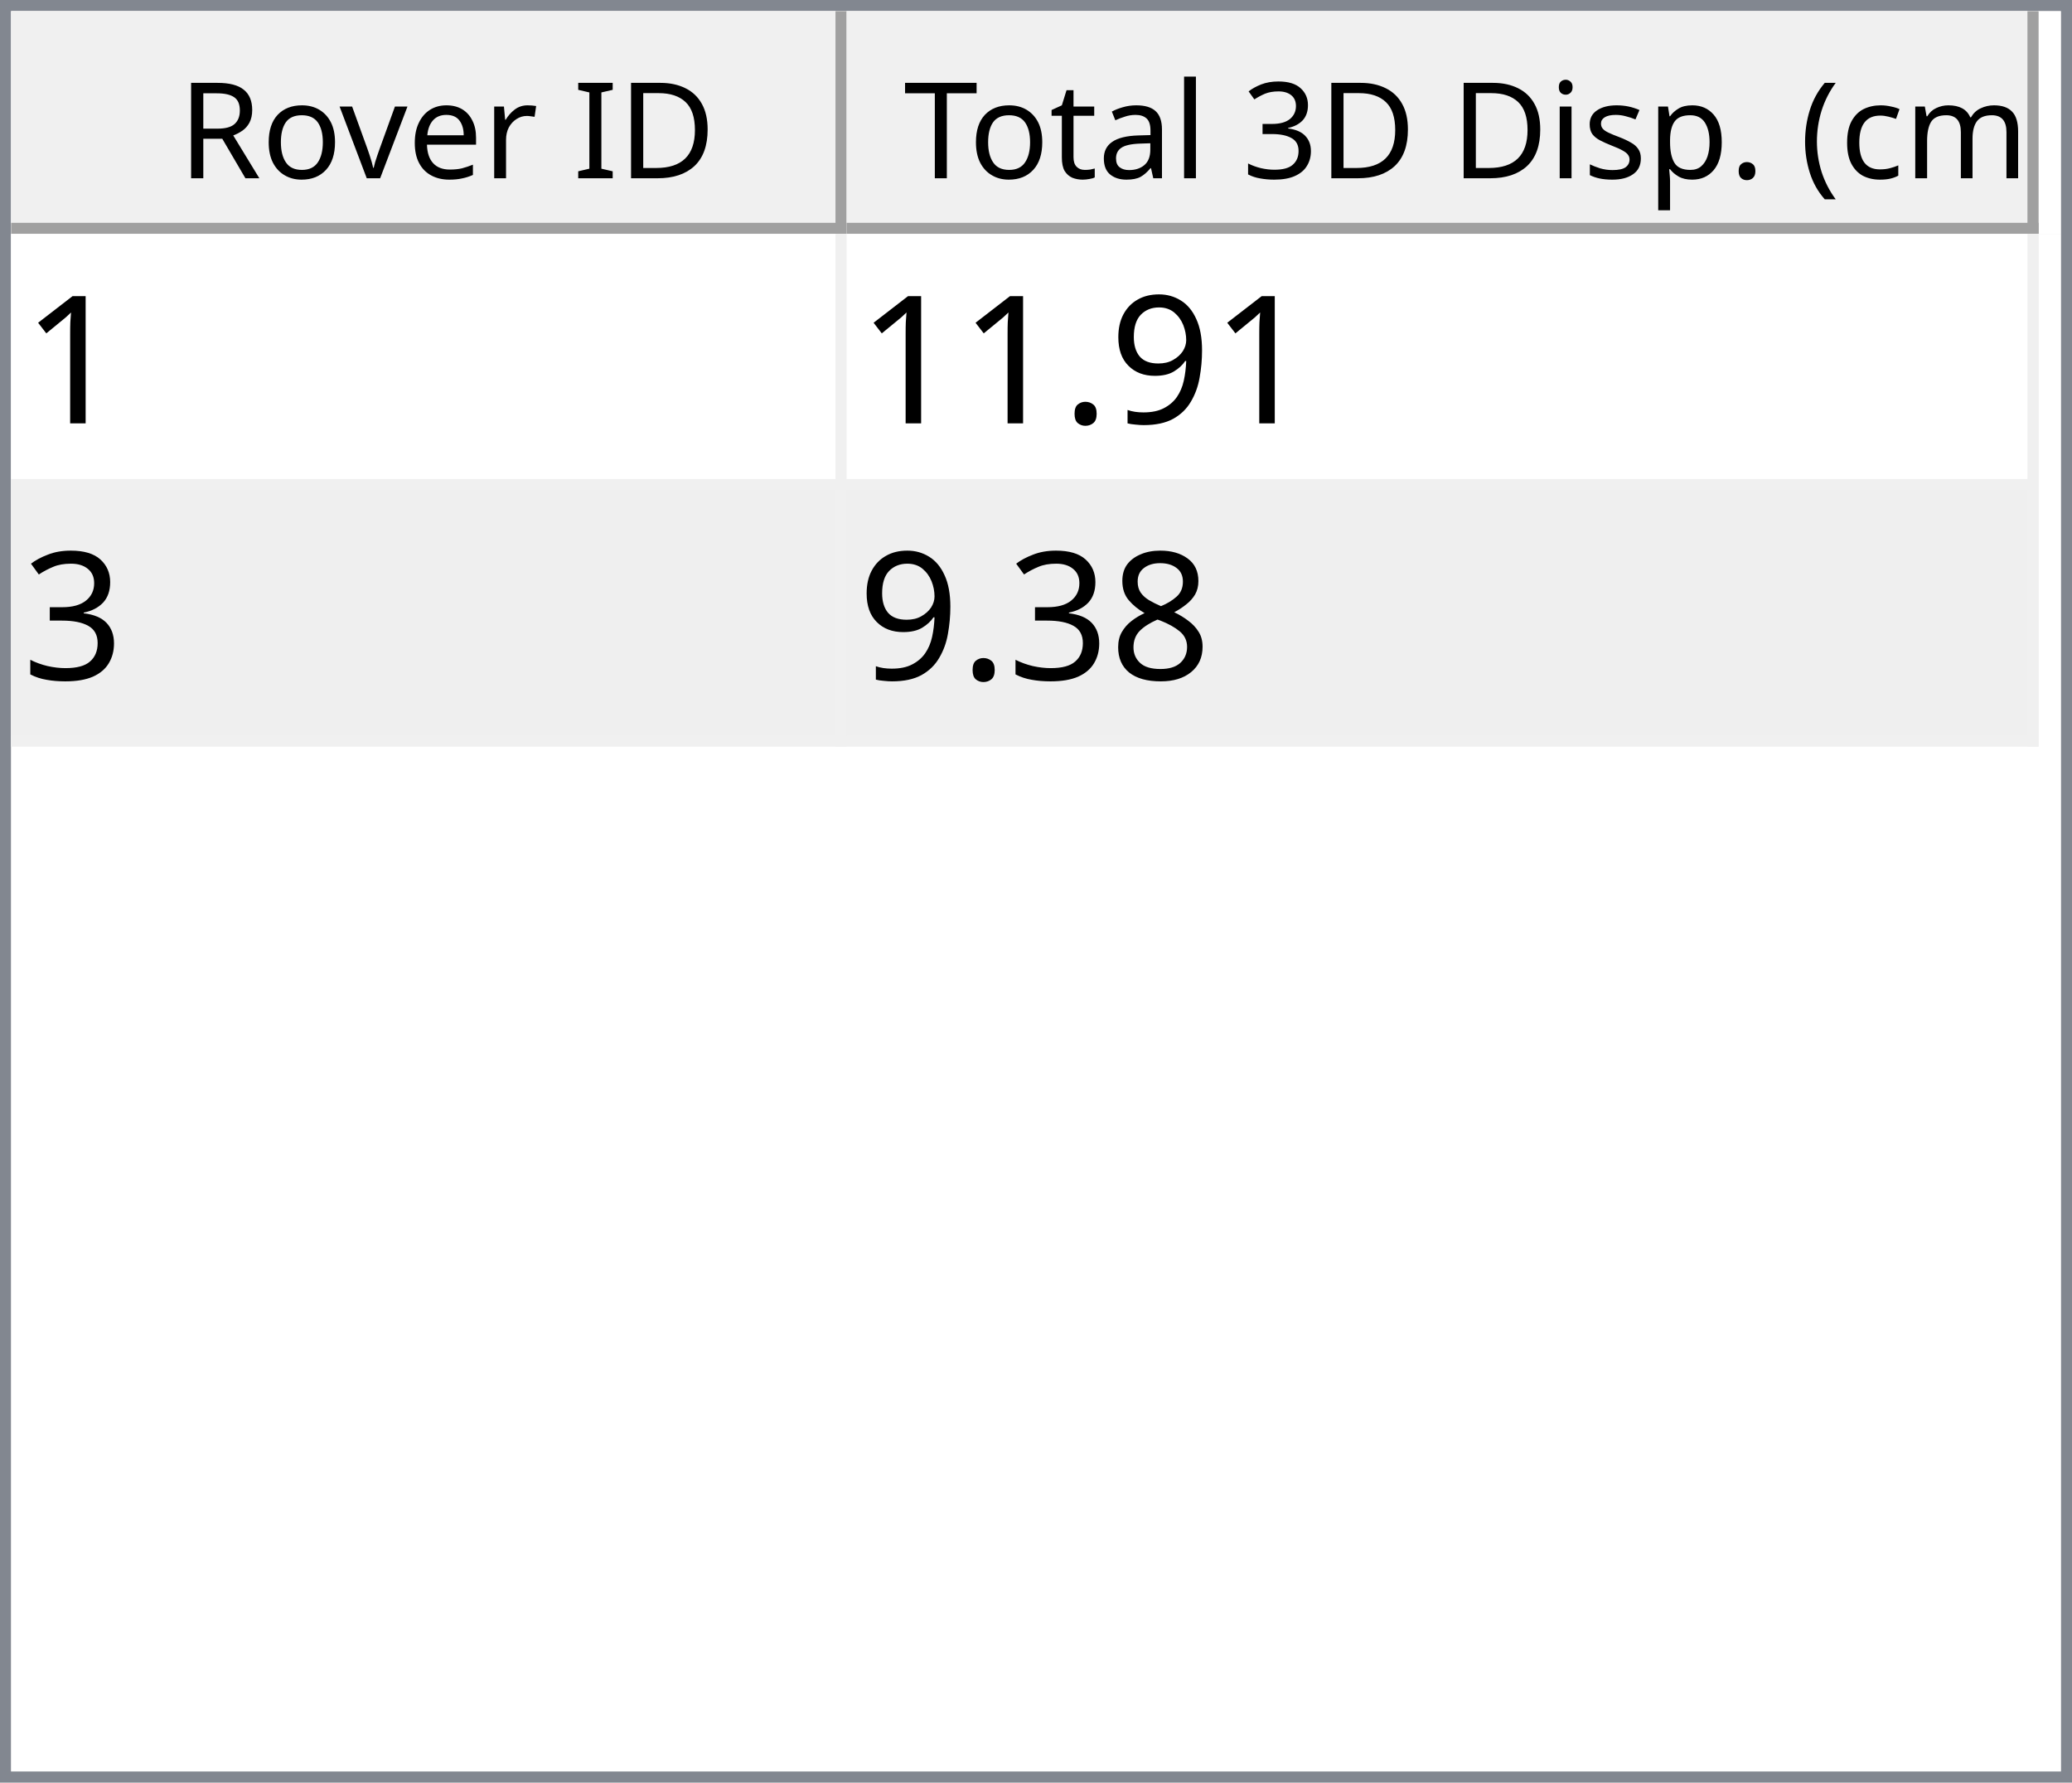
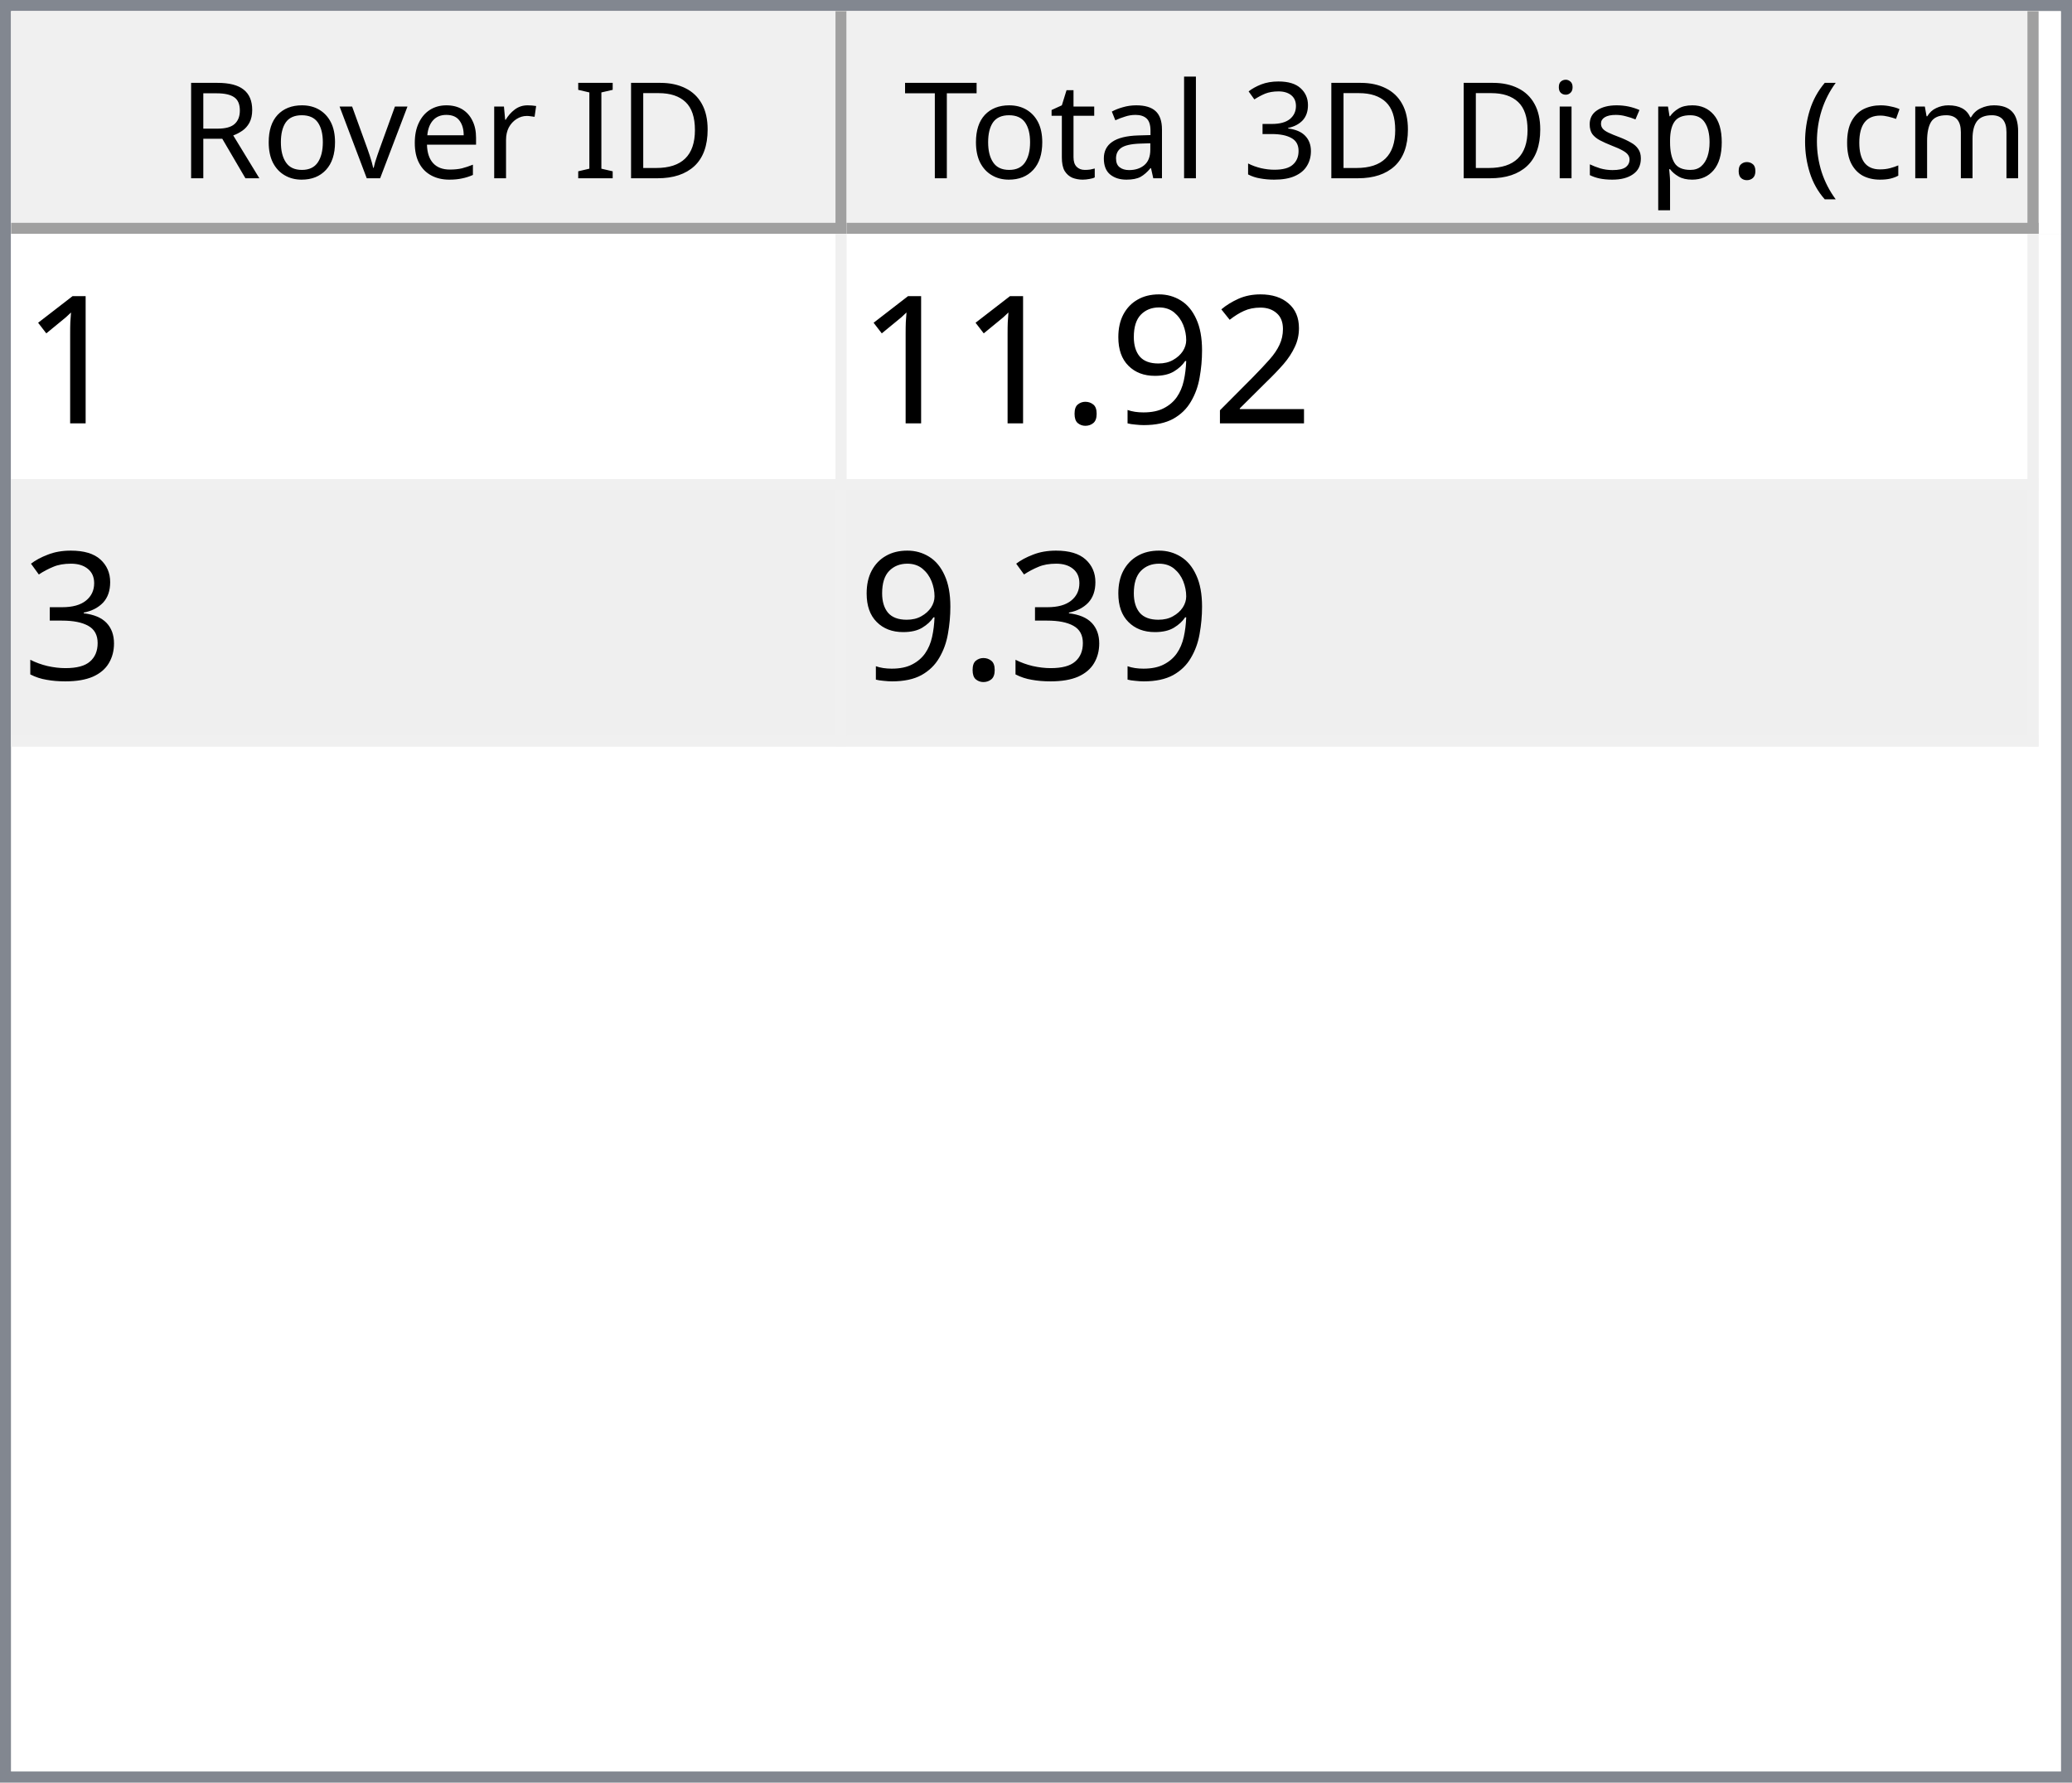
<svg xmlns="http://www.w3.org/2000/svg" style="fill-opacity:1; color-rendering:auto; color-interpolation:auto; text-rendering:auto; stroke:black; stroke-linecap:square; stroke-miterlimit:10; shape-rendering:auto; stroke-opacity:1; fill:black; stroke-dasharray:none; font-weight:normal; stroke-width:1; font-family:'Dialog'; font-style:normal; stroke-linejoin:miter; font-size:12px; stroke-dashoffset:0; image-rendering:auto;" width="186" height="160">
  <defs id="genericDefs" />
  <g>
    <defs id="defs1">
      <clipPath clipPathUnits="userSpaceOnUse" id="clipPath1">
        <path d="M0 0 L186 0 L186 160 L0 160 L0 0 Z" />
      </clipPath>
      <clipPath clipPathUnits="userSpaceOnUse" id="clipPath2">
        <path d="M0 0 L0 160 L186 160 L186 0 Z" />
      </clipPath>
      <clipPath clipPathUnits="userSpaceOnUse" id="clipPath3">
        <path d="M0 0 L0 20 L184 20 L184 0 Z" />
      </clipPath>
      <clipPath clipPathUnits="userSpaceOnUse" id="clipPath4">
        <path d="M0 0 L0 20 L75 20 L75 0 Z" />
      </clipPath>
      <clipPath clipPathUnits="userSpaceOnUse" id="clipPath5">
        <path d="M1 1 L1 19 L74 19 L74 1 Z" />
      </clipPath>
      <clipPath clipPathUnits="userSpaceOnUse" id="clipPath6">
        <path d="M0 0 L0 18 L73 18 L73 0 Z" />
      </clipPath>
      <clipPath clipPathUnits="userSpaceOnUse" id="clipPath7">
        <path d="M-0.5 -0.5 L-0.5 19.5 L74.5 19.5 L74.5 -0.5 Z" />
      </clipPath>
      <clipPath clipPathUnits="userSpaceOnUse" id="clipPath8">
        <path d="M0 0 L0 20 L107 20 L107 0 Z" />
      </clipPath>
      <clipPath clipPathUnits="userSpaceOnUse" id="clipPath9">
        <path d="M1 1 L1 19 L106 19 L106 1 Z" />
      </clipPath>
      <clipPath clipPathUnits="userSpaceOnUse" id="clipPath10">
        <path d="M0 0 L0 18 L105 18 L105 0 Z" />
      </clipPath>
      <clipPath clipPathUnits="userSpaceOnUse" id="clipPath11">
        <path d="M-0.5 -0.5 L-0.5 19.5 L106.5 19.5 L106.5 -0.5 Z" />
      </clipPath>
      <clipPath clipPathUnits="userSpaceOnUse" id="clipPath12">
        <path d="M0 0 L0 138 L184 138 L184 0 Z" />
      </clipPath>
      <clipPath clipPathUnits="userSpaceOnUse" id="clipPath13">
        <path d="M0 0 L0 46 L182 46 L182 0 Z" />
      </clipPath>
      <clipPath clipPathUnits="userSpaceOnUse" id="clipPath14">
        <path d="M-0.5 -0.5 L-0.5 45.5 L181.5 45.5 L181.5 -0.5 Z" />
      </clipPath>
      <clipPath clipPathUnits="userSpaceOnUse" id="clipPath15">
        <path d="M0 0 L0 22 L74 22 L74 0 Z" />
      </clipPath>
      <clipPath clipPathUnits="userSpaceOnUse" id="clipPath16">
        <path d="M0 0 L0 22 L106 22 L106 0 Z" />
      </clipPath>
      <font horiz-adv-x="64.551" id="font1">
        <font-face ascent="107.91" descent="25.098" units-per-em="100" style="font-style:normal; font-family:Segoe UI; font-weight:normal;" />
        <missing-glyph horiz-adv-x="64.551" d="M8.109 0 L8.109 68.266 L56.453 68.266 L56.453 0 L8.109 0 ZM15.328 7.234 L49.219 7.234 L49.219 61.031 L15.328 61.031 L15.328 7.234 Z" />
        <glyph unicode="D" horiz-adv-x="70.117" d="M9.188 0 L9.188 70.016 L28.516 70.016 Q65.531 70.016 65.531 35.891 Q65.531 19.672 55.25 9.836 Q44.969 0 27.734 0 L9.188 0 ZM17.391 62.594 L17.391 7.422 L27.828 7.422 Q41.609 7.422 49.273 14.797 Q56.938 22.172 56.938 35.688 Q56.938 62.594 28.328 62.594 L17.391 62.594 Z" />
        <glyph unicode="I" horiz-adv-x="26.611" d="M17.391 0 L9.188 0 L9.188 70.016 L17.391 70.016 L17.391 0 Z" />
        <glyph unicode=" " horiz-adv-x="27.393" d="" />
        <glyph unicode="r" horiz-adv-x="34.766" d="M34.188 41.891 Q32.078 43.5 28.125 43.5 Q23 43.5 19.555 38.672 Q16.109 33.844 16.109 25.484 L16.109 0 L8.109 0 L8.109 50 L16.109 50 L16.109 39.703 L16.312 39.703 Q18.016 44.969 21.531 47.922 Q25.047 50.875 29.391 50.875 Q32.516 50.875 34.188 50.203 L34.188 41.891 Z" />
        <glyph unicode="e" horiz-adv-x="52.295" d="M48.297 23 L12.984 23 Q13.188 14.656 17.484 10.109 Q21.781 5.562 29.297 5.562 Q37.75 5.562 44.828 11.141 L44.828 3.609 Q38.234 -1.172 27.391 -1.172 Q16.797 -1.172 10.742 5.641 Q4.688 12.453 4.688 24.812 Q4.688 36.469 11.305 43.82 Q17.922 51.172 27.734 51.172 Q37.547 51.172 42.922 44.828 Q48.297 38.484 48.297 27.203 L48.297 23 ZM40.094 29.781 Q40.047 36.719 36.75 40.578 Q33.453 44.438 27.594 44.438 Q21.922 44.438 17.969 40.383 Q14.016 36.328 13.094 29.781 L40.094 29.781 Z" />
        <glyph unicode="v" horiz-adv-x="47.9" d="M47.406 50 L27.484 0 L19.625 0 L0.688 50 L9.469 50 L22.172 13.672 Q23.578 9.672 23.922 6.688 L24.125 6.688 Q24.609 10.453 25.688 13.484 L38.969 50 L47.406 50 Z" />
        <glyph unicode="o" horiz-adv-x="58.594" d="M29 -1.172 Q17.922 -1.172 11.305 5.836 Q4.688 12.844 4.688 24.422 Q4.688 37.016 11.57 44.094 Q18.453 51.172 30.172 51.172 Q41.359 51.172 47.633 44.289 Q53.906 37.406 53.906 25.203 Q53.906 13.234 47.141 6.031 Q40.375 -1.172 29 -1.172 ZM29.594 44.438 Q21.875 44.438 17.383 39.188 Q12.891 33.938 12.891 24.703 Q12.891 15.828 17.43 10.695 Q21.969 5.562 29.594 5.562 Q37.359 5.562 41.531 10.594 Q45.703 15.625 45.703 24.906 Q45.703 34.281 41.531 39.359 Q37.359 44.438 29.594 44.438 Z" />
        <glyph unicode="R" horiz-adv-x="59.814" d="M59.375 0 L49.609 0 L37.891 19.625 Q36.281 22.359 34.766 24.289 Q33.25 26.219 31.664 27.438 Q30.078 28.656 28.25 29.219 Q26.422 29.781 24.125 29.781 L17.391 29.781 L17.391 0 L9.188 0 L9.188 70.016 L30.078 70.016 Q34.672 70.016 38.555 68.867 Q42.438 67.719 45.289 65.375 Q48.141 63.031 49.758 59.547 Q51.375 56.062 51.375 51.375 Q51.375 47.703 50.273 44.656 Q49.172 41.609 47.148 39.211 Q45.125 36.812 42.266 35.133 Q39.406 33.453 35.844 32.516 L35.844 32.328 Q37.594 31.547 38.891 30.547 Q40.188 29.547 41.359 28.18 Q42.531 26.812 43.68 25.078 Q44.828 23.344 46.234 21.047 L59.375 0 ZM17.391 62.594 L17.391 37.203 L28.516 37.203 Q31.594 37.203 34.203 38.133 Q36.812 39.062 38.719 40.797 Q40.625 42.531 41.703 45.047 Q42.781 47.562 42.781 50.688 Q42.781 56.297 39.141 59.445 Q35.5 62.594 28.609 62.594 L17.391 62.594 Z" />
        <glyph unicode=")" horiz-adv-x="30.176" d="M8.297 -15.922 L1.172 -15.922 Q16.406 2.344 16.406 26.812 Q16.406 51.469 1.078 70.016 L8.297 70.016 Q23.531 52.156 23.531 26.703 Q23.531 1.375 8.297 -15.922 Z" />
        <glyph unicode="m" horiz-adv-x="86.133" d="M79.109 0 L71.094 0 L71.094 28.719 Q71.094 37.016 68.531 40.727 Q65.969 44.438 59.906 44.438 Q54.781 44.438 51.195 39.75 Q47.609 35.062 47.609 28.516 L47.609 0 L39.594 0 L39.594 29.688 Q39.594 44.438 28.219 44.438 Q22.953 44.438 19.531 40.016 Q16.109 35.594 16.109 28.516 L16.109 0 L8.109 0 L8.109 50 L16.109 50 L16.109 42.094 L16.312 42.094 Q21.625 51.172 31.844 51.172 Q36.969 51.172 40.773 48.312 Q44.578 45.453 46 40.828 Q51.562 51.172 62.594 51.172 Q79.109 51.172 79.109 30.812 L79.109 0 Z" />
        <glyph unicode="c" horiz-adv-x="46.191" d="M42.188 2.297 Q36.422 -1.172 28.516 -1.172 Q17.828 -1.172 11.258 5.789 Q4.688 12.75 4.688 23.828 Q4.688 36.188 11.766 43.68 Q18.844 51.172 30.672 51.172 Q37.25 51.172 42.281 48.734 L42.281 40.531 Q36.719 44.438 30.375 44.438 Q22.703 44.438 17.797 38.945 Q12.891 33.453 12.891 24.516 Q12.891 15.719 17.508 10.641 Q22.125 5.562 29.891 5.562 Q36.422 5.562 42.188 9.906 L42.188 2.297 Z" />
        <glyph unicode="(" horiz-adv-x="30.176" d="M29.109 -15.922 L21.969 -15.922 Q6.844 1.375 6.844 26.703 Q6.844 52.156 21.969 70.016 L29.203 70.016 Q13.875 51.469 13.875 26.812 Q13.875 2.344 29.109 -15.922 Z" />
        <glyph unicode="." horiz-adv-x="21.68" d="M10.891 -1.078 Q8.641 -1.078 7.055 0.539 Q5.469 2.156 5.469 4.391 Q5.469 6.641 7.055 8.273 Q8.641 9.906 10.891 9.906 Q13.188 9.906 14.797 8.273 Q16.406 6.641 16.406 4.391 Q16.406 2.156 14.797 0.539 Q13.188 -1.078 10.891 -1.078 Z" />
        <glyph unicode="p" horiz-adv-x="58.789" d="M16.312 7.234 L16.109 7.234 L16.109 -23 L8.109 -23 L8.109 50 L16.109 50 L16.109 41.219 L16.312 41.219 Q22.219 51.172 33.594 51.172 Q43.266 51.172 48.688 44.461 Q54.109 37.75 54.109 26.469 Q54.109 13.922 48 6.375 Q41.891 -1.172 31.297 -1.172 Q21.578 -1.172 16.312 7.234 ZM16.109 27.391 L16.109 20.406 Q16.109 14.203 20.141 9.883 Q24.172 5.562 30.375 5.562 Q37.641 5.562 41.773 11.133 Q45.906 16.703 45.906 26.609 Q45.906 34.969 42.047 39.703 Q38.188 44.438 31.594 44.438 Q24.609 44.438 20.359 39.578 Q16.109 34.719 16.109 27.391 Z" />
        <glyph unicode="s" horiz-adv-x="42.432" d="M5.078 1.812 L5.078 10.406 Q11.625 5.562 19.484 5.562 Q30.031 5.562 30.031 12.594 Q30.031 14.594 29.125 15.992 Q28.219 17.391 26.68 18.461 Q25.141 19.531 23.07 20.383 Q21 21.234 18.609 22.172 Q15.281 23.484 12.766 24.828 Q10.25 26.172 8.57 27.859 Q6.891 29.547 6.031 31.695 Q5.172 33.844 5.172 36.719 Q5.172 40.234 6.789 42.945 Q8.406 45.656 11.086 47.484 Q13.766 49.312 17.211 50.242 Q20.656 51.172 24.312 51.172 Q30.812 51.172 35.938 48.922 L35.938 40.828 Q30.422 44.438 23.25 44.438 Q21 44.438 19.195 43.922 Q17.391 43.406 16.094 42.477 Q14.797 41.547 14.086 40.258 Q13.375 38.969 13.375 37.406 Q13.375 35.453 14.086 34.133 Q14.797 32.812 16.164 31.789 Q17.531 30.766 19.484 29.938 Q21.438 29.109 23.922 28.125 Q27.25 26.859 29.883 25.516 Q32.516 24.172 34.375 22.484 Q36.234 20.797 37.234 18.602 Q38.234 16.406 38.234 13.375 Q38.234 9.672 36.602 6.938 Q34.969 4.203 32.234 2.398 Q29.5 0.594 25.93 -0.289 Q22.359 -1.172 18.453 -1.172 Q10.75 -1.172 5.078 1.812 Z" />
        <glyph unicode="i" horiz-adv-x="24.219" d="M12.203 62.703 Q10.062 62.703 8.547 64.164 Q7.031 65.625 7.031 67.875 Q7.031 70.125 8.547 71.609 Q10.062 73.094 12.203 73.094 Q14.406 73.094 15.945 71.609 Q17.484 70.125 17.484 67.875 Q17.484 65.719 15.945 64.211 Q14.406 62.703 12.203 62.703 ZM16.109 0 L8.109 0 L8.109 50 L16.109 50 L16.109 0 Z" />
        <glyph unicode="3" horiz-adv-x="53.906" d="M46.531 19.828 Q46.531 15.094 44.75 11.211 Q42.969 7.328 39.719 4.57 Q36.469 1.812 31.93 0.297 Q27.391 -1.219 21.922 -1.219 Q11.922 -1.219 6 2.594 L6 11.188 Q13.094 5.609 22.219 5.609 Q25.875 5.609 28.828 6.539 Q31.781 7.469 33.906 9.227 Q36.031 10.984 37.18 13.477 Q38.328 15.969 38.328 19.094 Q38.328 32.812 18.797 32.812 L12.984 32.812 L12.984 39.594 L18.5 39.594 Q35.797 39.594 35.797 52.484 Q35.797 64.406 22.609 64.406 Q15.188 64.406 8.688 59.422 L8.688 67.188 Q15.375 71.188 24.609 71.188 Q29 71.188 32.57 69.969 Q36.141 68.75 38.68 66.555 Q41.219 64.359 42.609 61.281 Q44 58.203 44 54.5 Q44 40.672 30.031 36.719 L30.031 36.531 Q33.594 36.141 36.625 34.797 Q39.656 33.453 41.852 31.305 Q44.047 29.156 45.289 26.25 Q46.531 23.344 46.531 19.828 Z" />
        <glyph unicode="l" horiz-adv-x="24.219" d="M16.109 0 L8.109 0 L8.109 74.031 L16.109 74.031 L16.109 0 Z" />
        <glyph unicode="a" horiz-adv-x="50.879" d="M43.891 0 L35.891 0 L35.891 7.812 L35.688 7.812 Q30.469 -1.172 20.312 -1.172 Q12.844 -1.172 8.617 2.781 Q4.391 6.734 4.391 13.281 Q4.391 27.297 20.906 29.594 L35.891 31.688 Q35.891 44.438 25.594 44.438 Q16.547 44.438 9.281 38.281 L9.281 46.484 Q16.656 51.172 26.266 51.172 Q43.891 51.172 43.891 32.516 L43.891 0 ZM35.891 25.297 L23.828 23.641 Q18.266 22.859 15.43 20.875 Q12.594 18.891 12.594 13.875 Q12.594 10.203 15.211 7.883 Q17.828 5.562 22.172 5.562 Q28.125 5.562 32.008 9.742 Q35.891 13.922 35.891 20.312 L35.891 25.297 Z" />
        <glyph unicode="t" horiz-adv-x="33.887" d="M31.297 0.484 Q28.469 -1.078 23.828 -1.078 Q10.688 -1.078 10.688 13.578 L10.688 43.172 L2.094 43.172 L2.094 50 L10.688 50 L10.688 62.203 L18.703 64.797 L18.703 50 L31.297 50 L31.297 43.172 L18.703 43.172 L18.703 14.984 Q18.703 9.969 20.414 7.82 Q22.125 5.672 26.078 5.672 Q29.109 5.672 31.297 7.328 L31.297 0.484 Z" />
        <glyph unicode="T" horiz-adv-x="52.393" d="M50.594 62.594 L30.375 62.594 L30.375 0 L22.172 0 L22.172 62.594 L2 62.594 L2 70.016 L50.594 70.016 L50.594 62.594 Z" />
      </font>
      <font horiz-adv-x="75.0" id="font2">
        <font-face ascent="100.537" descent="21.973" units-per-em="100" style="font-style:normal; font-family:sans-serif; font-weight:normal;" />
        <missing-glyph horiz-adv-x="75.0" d="M12.5 0 L12.5 62.5 L62.5 62.5 L62.5 0 L12.5 0 ZM14.062 1.562 L60.938 1.562 L60.938 60.938 L14.062 60.938 L14.062 1.562 Z" />
        <glyph unicode="1" horiz-adv-x="55.615" d="M37.25 0 L28.469 0 L28.469 56 Q25.297 52.984 20.141 49.953 Q14.984 46.922 10.891 45.406 L10.891 53.906 Q18.266 57.375 23.781 62.305 Q29.297 67.234 31.594 71.875 L37.25 71.875 L37.25 0 Z" />
+         <glyph unicode="2" horiz-adv-x="55.615" d="M50.344 8.453 L50.344 0 L3.031 0 Q2.938 3.172 4.047 6.109 Q5.859 10.938 9.836 15.625 Q13.812 20.312 21.344 26.469 Q33.016 36.031 37.117 41.625 Q41.219 47.219 41.219 52.203 Q41.219 57.422 37.477 61.008 Q33.734 64.594 27.734 64.594 Q21.391 64.594 17.578 60.789 Q13.766 56.984 13.719 50.25 L4.688 51.172 Q5.609 61.281 11.664 66.578 Q17.719 71.875 27.938 71.875 Q38.234 71.875 44.242 66.164 Q50.25 60.453 50.25 52 Q50.25 47.703 48.492 43.555 Q46.734 39.406 42.656 34.812 Q38.578 30.219 29.109 22.219 Q21.188 15.578 18.945 13.211 Q16.703 10.844 15.234 8.453 L50.344 8.453 Z" />
        <glyph unicode="9" horiz-adv-x="55.615" d="M5.469 16.547 L13.922 17.328 Q14.984 11.375 18.016 8.688 Q21.047 6 25.781 6 Q29.828 6 32.883 7.859 Q35.938 9.719 37.891 12.82 Q39.844 15.922 41.164 21.195 Q42.484 26.469 42.484 31.938 Q42.484 32.516 42.438 33.688 Q39.797 29.5 35.234 26.883 Q30.672 24.266 25.344 24.266 Q16.453 24.266 10.305 30.711 Q4.156 37.156 4.156 47.703 Q4.156 58.594 10.578 65.234 Q17 71.875 26.656 71.875 Q33.641 71.875 39.43 68.117 Q45.219 64.359 48.219 57.398 Q51.219 50.438 51.219 37.25 Q51.219 23.531 48.242 15.406 Q45.266 7.281 39.383 3.031 Q33.5 -1.219 25.594 -1.219 Q17.188 -1.219 11.867 3.445 Q6.547 8.109 5.469 16.547 ZM41.453 48.141 Q41.453 55.719 37.43 60.156 Q33.406 64.594 27.734 64.594 Q21.875 64.594 17.531 59.812 Q13.188 55.031 13.188 47.406 Q13.188 40.578 17.312 36.305 Q21.438 32.031 27.484 32.031 Q33.594 32.031 37.523 36.305 Q41.453 40.578 41.453 48.141 Z" />
        <glyph unicode="." horiz-adv-x="27.783" d="M9.078 0 L9.078 10.016 L19.094 10.016 L19.094 0 L9.078 0 Z" />
        <glyph unicode="3" horiz-adv-x="55.615" d="M4.203 18.891 L12.984 20.062 Q14.5 12.594 18.141 9.297 Q21.781 6 27 6 Q33.203 6 37.477 10.297 Q41.75 14.594 41.75 20.953 Q41.75 27 37.797 30.93 Q33.844 34.859 27.734 34.859 Q25.25 34.859 21.531 33.891 L22.516 41.609 Q23.391 41.5 23.922 41.5 Q29.547 41.5 34.039 44.43 Q38.531 47.359 38.531 53.469 Q38.531 58.297 35.258 61.477 Q31.984 64.656 26.812 64.656 Q21.688 64.656 18.266 61.43 Q14.844 58.203 13.875 51.766 L5.078 53.328 Q6.688 62.156 12.398 67.016 Q18.109 71.875 26.609 71.875 Q32.469 71.875 37.398 69.359 Q42.328 66.844 44.945 62.5 Q47.562 58.156 47.562 53.266 Q47.562 48.641 45.07 44.828 Q42.578 41.016 37.703 38.766 Q44.047 37.312 47.562 32.695 Q51.078 28.078 51.078 21.141 Q51.078 11.766 44.242 5.25 Q37.406 -1.266 26.953 -1.266 Q17.531 -1.266 11.305 4.352 Q5.078 9.969 4.203 18.891 Z" />
-         <glyph unicode="8" horiz-adv-x="55.615" d="M17.672 38.812 Q12.203 40.828 9.57 44.539 Q6.938 48.25 6.938 53.422 Q6.938 61.234 12.555 66.555 Q18.172 71.875 27.484 71.875 Q36.859 71.875 42.578 66.43 Q48.297 60.984 48.297 53.172 Q48.297 48.188 45.68 44.508 Q43.062 40.828 37.75 38.812 Q44.344 36.672 47.781 31.883 Q51.219 27.094 51.219 20.453 Q51.219 11.281 44.727 5.031 Q38.234 -1.219 27.641 -1.219 Q17.047 -1.219 10.547 5.055 Q4.047 11.328 4.047 20.703 Q4.047 27.688 7.594 32.398 Q11.141 37.109 17.672 38.812 ZM15.922 53.719 Q15.922 48.641 19.195 45.414 Q22.469 42.188 27.688 42.188 Q32.766 42.188 36.016 45.383 Q39.266 48.578 39.266 53.219 Q39.266 58.062 35.914 61.359 Q32.562 64.656 27.594 64.656 Q22.562 64.656 19.242 61.43 Q15.922 58.203 15.922 53.719 ZM13.094 20.656 Q13.094 16.891 14.875 13.375 Q16.656 9.859 20.172 7.93 Q23.688 6 27.734 6 Q34.031 6 38.133 10.055 Q42.234 14.109 42.234 20.359 Q42.234 26.703 38.016 30.859 Q33.797 35.016 27.438 35.016 Q21.234 35.016 17.164 30.914 Q13.094 26.812 13.094 20.656 Z" />
      </font>
    </defs>
    <g style="fill:white; stroke:white;">
      <rect x="0" y="0" width="186" style="clip-path:url(#clipPath1); stroke:none;" height="160" />
    </g>
    <g style="fill:white; text-rendering:optimizeSpeed; color-rendering:optimizeSpeed; image-rendering:optimizeSpeed; shape-rendering:crispEdges; stroke:white; color-interpolation:sRGB;">
      <rect x="0" width="186" height="160" y="0" style="stroke:none;" />
      <path style="stroke:none;" d="M0 160 L186 160 L186 0 L0 0 Z" />
    </g>
    <g style="fill:rgb(240,240,240); font-family:'Segoe UI'; stroke:rgb(240,240,240);">
      <rect x="0" y="0" width="186" style="clip-path:url(#clipPath2); stroke:none;" height="160" />
    </g>
    <g style="fill:rgb(130,135,144); font-family:'Segoe UI'; stroke:rgb(130,135,144);">
      <path d="M0 0 L186 0 L186 160 L0 160 L0 0 ZM1 1 L185 1 L185 159 L1 159 L1 1 Z" style="fill-rule:evenodd; clip-path:url(#clipPath2); stroke:none;" />
    </g>
    <g style="fill:white; font-family:'Segoe UI'; stroke:white;" transform="translate(1,1)">
      <rect x="0" y="0" width="184" style="clip-path:url(#clipPath3); stroke:none;" height="20" />
    </g>
    <g style="fill:rgb(240,240,240); font-family:'Segoe UI'; stroke:rgb(240,240,240);" transform="translate(1,1)">
      <rect x="0" y="0" width="75" style="clip-path:url(#clipPath4); stroke:none;" height="20" />
    </g>
    <g style="font-family:'Segoe UI';" transform="translate(2,2)">
      <text x="14" xml:space="preserve" y="14" style="clip-path:url(#clipPath6); stroke:none;">Rover ID</text>
    </g>
    <g style="fill:rgb(160,160,160); font-family:'Segoe UI'; stroke:rgb(160,160,160); stroke-linejoin:bevel;" transform="translate(1.5,1.5)">
      <line x1="74" x2="74" y1="0" style="fill:none; clip-path:url(#clipPath7);" y2="19" />
    </g>
    <g style="fill:rgb(160,160,160); font-family:'Segoe UI'; stroke:rgb(160,160,160); stroke-linejoin:bevel;" transform="matrix(1,0,0,1,1,1) translate(0.5,0.5)">
      <line x1="0" x2="74" y1="19" style="fill:none; clip-path:url(#clipPath7);" y2="19" />
    </g>
    <g style="fill:rgb(240,240,240); font-family:'Segoe UI'; stroke:rgb(240,240,240);" transform="translate(76,1)">
      <rect x="0" y="0" width="107" style="clip-path:url(#clipPath8); stroke:none;" height="20" />
    </g>
    <g style="font-family:'Segoe UI';" transform="translate(77,2)">
      <text x="1" xml:space="preserve" y="14" style="clip-path:url(#clipPath10); stroke:none;"> Total 3D Disp. (cm)</text>
    </g>
    <g style="fill:rgb(160,160,160); font-family:'Segoe UI'; stroke:rgb(160,160,160); stroke-linejoin:bevel;" transform="translate(76.5,1.5)">
      <line x1="106" x2="106" y1="0" style="fill:none; clip-path:url(#clipPath11);" y2="19" />
    </g>
    <g style="fill:rgb(160,160,160); font-family:'Segoe UI'; stroke:rgb(160,160,160); stroke-linejoin:bevel;" transform="matrix(1,0,0,1,76,1) translate(0.5,0.5)">
      <line x1="0" x2="106" y1="19" style="fill:none; clip-path:url(#clipPath11);" y2="19" />
    </g>
    <g style="fill:white; font-family:'Segoe UI'; stroke:white;" transform="translate(1,21)">
      <rect x="0" y="0" width="184" style="clip-path:url(#clipPath12); stroke:none;" height="138" />
    </g>
    <g style="fill:rgb(240,240,240); font-size:16px; font-family:sans-serif; stroke:rgb(240,240,240);" transform="translate(1,21)">
      <rect x="0" y="0" width="182" style="clip-path:url(#clipPath13); stroke:none;" height="46" />
      <line transform="translate(0.5,0.5)" x1="0" x2="181" y1="22" style="clip-path:url(#clipPath14); fill:none; stroke-linejoin:bevel;" y2="22" />
    </g>
    <g transform="matrix(1,0,0,1,1,21) translate(0.5,0.5)" style="fill:rgb(240,240,240); font-size:16px; font-family:sans-serif; stroke:rgb(240,240,240); stroke-linejoin:bevel;">
      <line x1="0" x2="181" y1="45" style="fill:none; clip-path:url(#clipPath14);" y2="45" />
    </g>
    <g transform="matrix(1,0,0,1,1,21) translate(0.5,0.5)" style="fill:rgb(240,240,240); font-size:16px; font-family:sans-serif; stroke:rgb(240,240,240); stroke-linejoin:bevel;">
      <line x1="74" x2="74" y1="0" style="fill:none; clip-path:url(#clipPath14);" y2="45" />
    </g>
    <g transform="matrix(1,0,0,1,1,21) translate(0.5,0.5)" style="fill:rgb(240,240,240); font-size:16px; font-family:sans-serif; stroke:rgb(240,240,240); stroke-linejoin:bevel;">
      <line x1="181" x2="181" y1="0" style="fill:none; clip-path:url(#clipPath14);" y2="45" />
    </g>
    <g style="fill:white; font-size:16px; font-family:sans-serif; stroke:white;" transform="matrix(1,0,0,1,1,21)">
      <rect x="0" y="0" width="74" style="clip-path:url(#clipPath15); stroke:none;" height="22" />
      <text x="1" y="17" style="fill:black; clip-path:url(#clipPath15); stroke:none;" xml:space="preserve">1</text>
    </g>
    <g style="fill:white; font-size:16px; font-family:sans-serif; stroke:white;" transform="matrix(1,0,0,1,1,21) translate(75,0)">
      <rect x="0" y="0" width="106" style="clip-path:url(#clipPath16); stroke:none;" height="22" />
-       <text x="1" y="17" style="fill:black; clip-path:url(#clipPath16); stroke:none;" xml:space="preserve">11.91</text>
+       <text x="1" y="17" style="fill:black; clip-path:url(#clipPath16); stroke:none;" xml:space="preserve">11.92</text>
    </g>
    <g style="fill:rgb(239,239,239); font-size:16px; font-family:sans-serif; stroke:rgb(239,239,239);" transform="matrix(1,0,0,1,1,21) translate(0,23)">
      <rect x="0" y="0" width="74" style="clip-path:url(#clipPath15); stroke:none;" height="22" />
      <text x="1" y="17" style="fill:black; clip-path:url(#clipPath15); stroke:none;" xml:space="preserve">3</text>
    </g>
    <g style="fill:rgb(239,239,239); font-size:16px; font-family:sans-serif; stroke:rgb(239,239,239);" transform="matrix(1,0,0,1,1,21) translate(75,23)">
      <rect x="0" y="0" width="106" style="clip-path:url(#clipPath16); stroke:none;" height="22" />
-       <text x="1" y="17" style="fill:black; clip-path:url(#clipPath16); stroke:none;" xml:space="preserve">9.38</text>
+       <text x="1" y="17" style="fill:black; clip-path:url(#clipPath16); stroke:none;" xml:space="preserve">9.39</text>
    </g>
  </g>
</svg>
